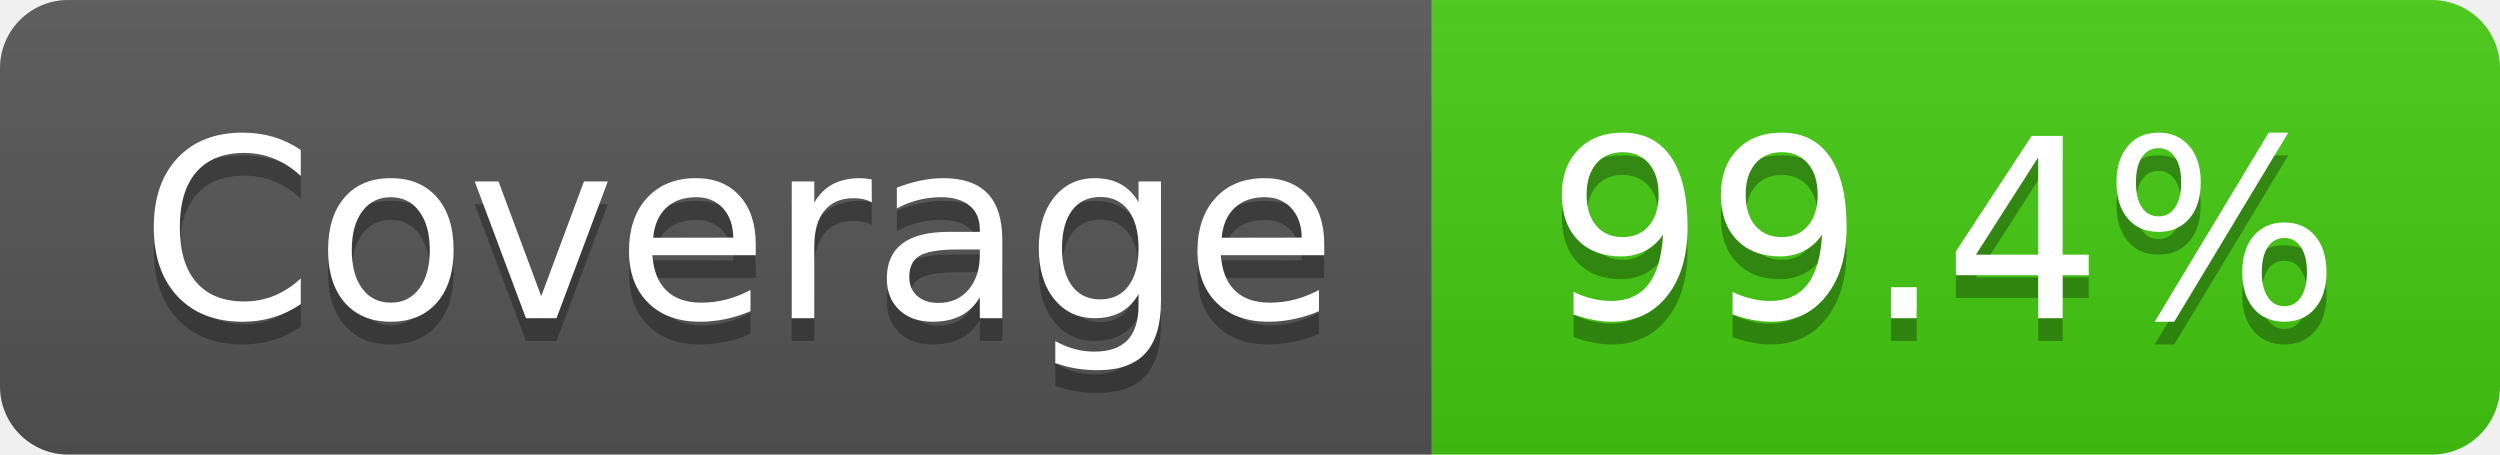
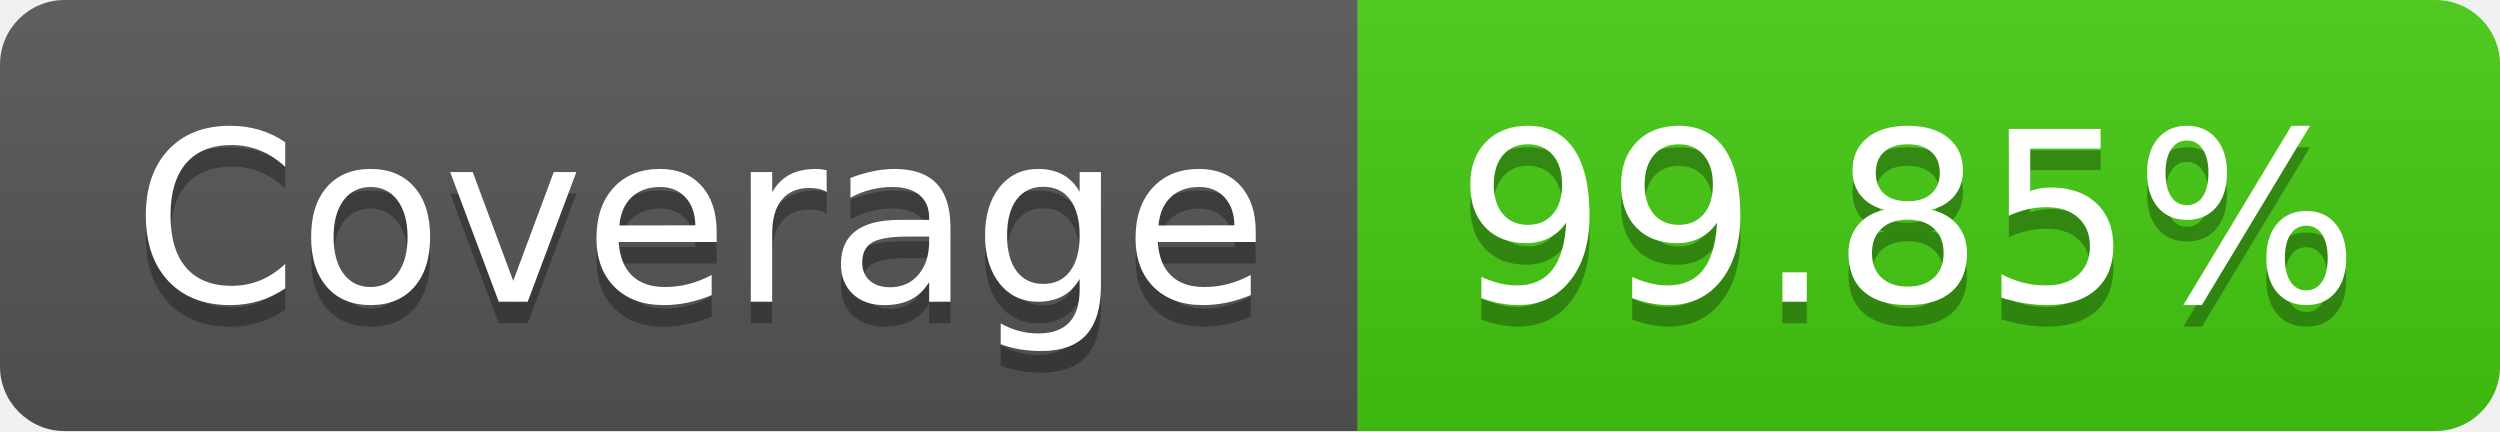
- <svg xmlns="http://www.w3.org/2000/svg" width="110" height="20" role="img" aria-label="Coverage: 99.4%">
+ <svg xmlns="http://www.w3.org/2000/svg" width="116" height="20" role="img" aria-label="Coverage: 99.85%">
  <linearGradient id="s" x2="0" y2="100%">
    <stop offset="0" stop-color="#bbb" stop-opacity=".1" />
    <stop offset="1" stop-opacity=".1" />
  </linearGradient>
  <clipPath id="r">
-     <rect width="110" height="20" rx="3" fill="#fff" />
+     <rect width="116" height="20" rx="3" fill="#fff" />
  </clipPath>
  <g clip-path="url(#r)">
    <rect width="63" height="20" fill="#555" />
-     <rect x="63" width="47" height="20" fill="#4c1" />
-     <rect width="110" height="20" fill="url(#s)" />
+     <rect x="63" width="53" height="20" fill="#4c1" />
+     <rect width="116" height="20" fill="url(#s)" />
  </g>
  <g fill="#fff" text-anchor="middle" font-family="Verdana,Geneva,DejaVu Sans,sans-serif" text-rendering="geometricPrecision" font-size="110">
    <text aria-hidden="true" x="325" y="150" fill="#010101" fill-opacity=".3" transform="scale(.1)" textLength="530">Coverage</text>
    <text x="325" y="140" transform="scale(.1)" fill="#fff" textLength="530">Coverage</text>
-     <text aria-hidden="true" x="855" y="150" fill="#010101" fill-opacity=".3" transform="scale(.1)" textLength="370">99.4%</text>
-     <text x="855" y="140" transform="scale(.1)" fill="#fff" textLength="370">99.4%</text>
+     <text aria-hidden="true" x="885" y="150" fill="#010101" fill-opacity=".3" transform="scale(.1)" textLength="430">99.85%</text>
+     <text x="885" y="140" transform="scale(.1)" fill="#fff" textLength="430">99.85%</text>
  </g>
</svg>
